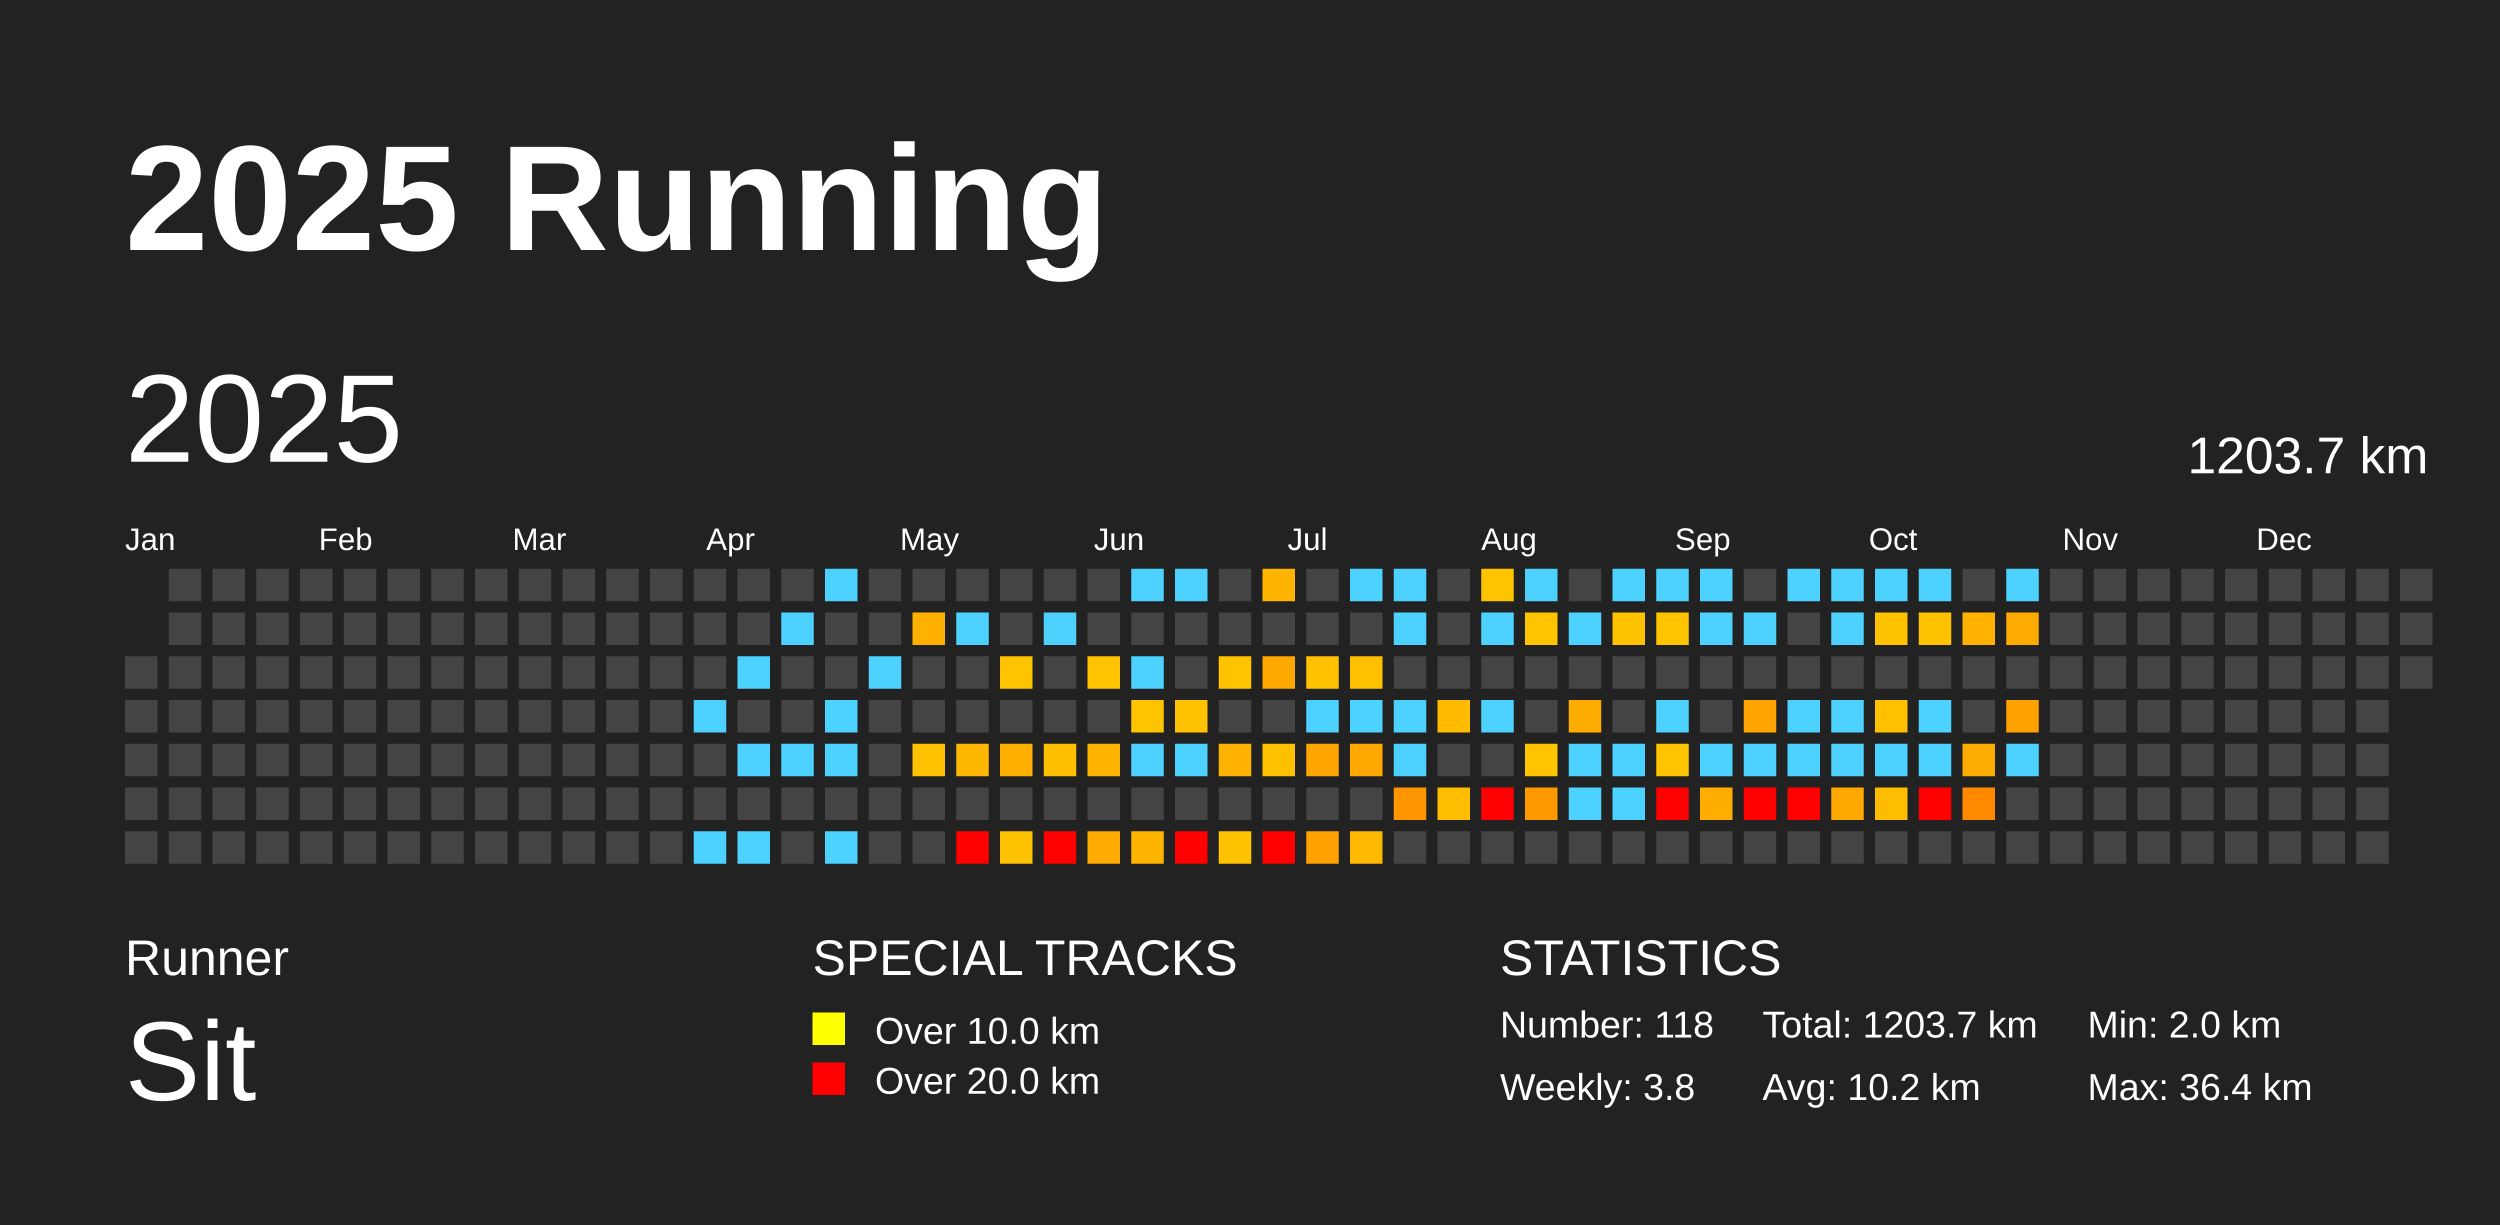
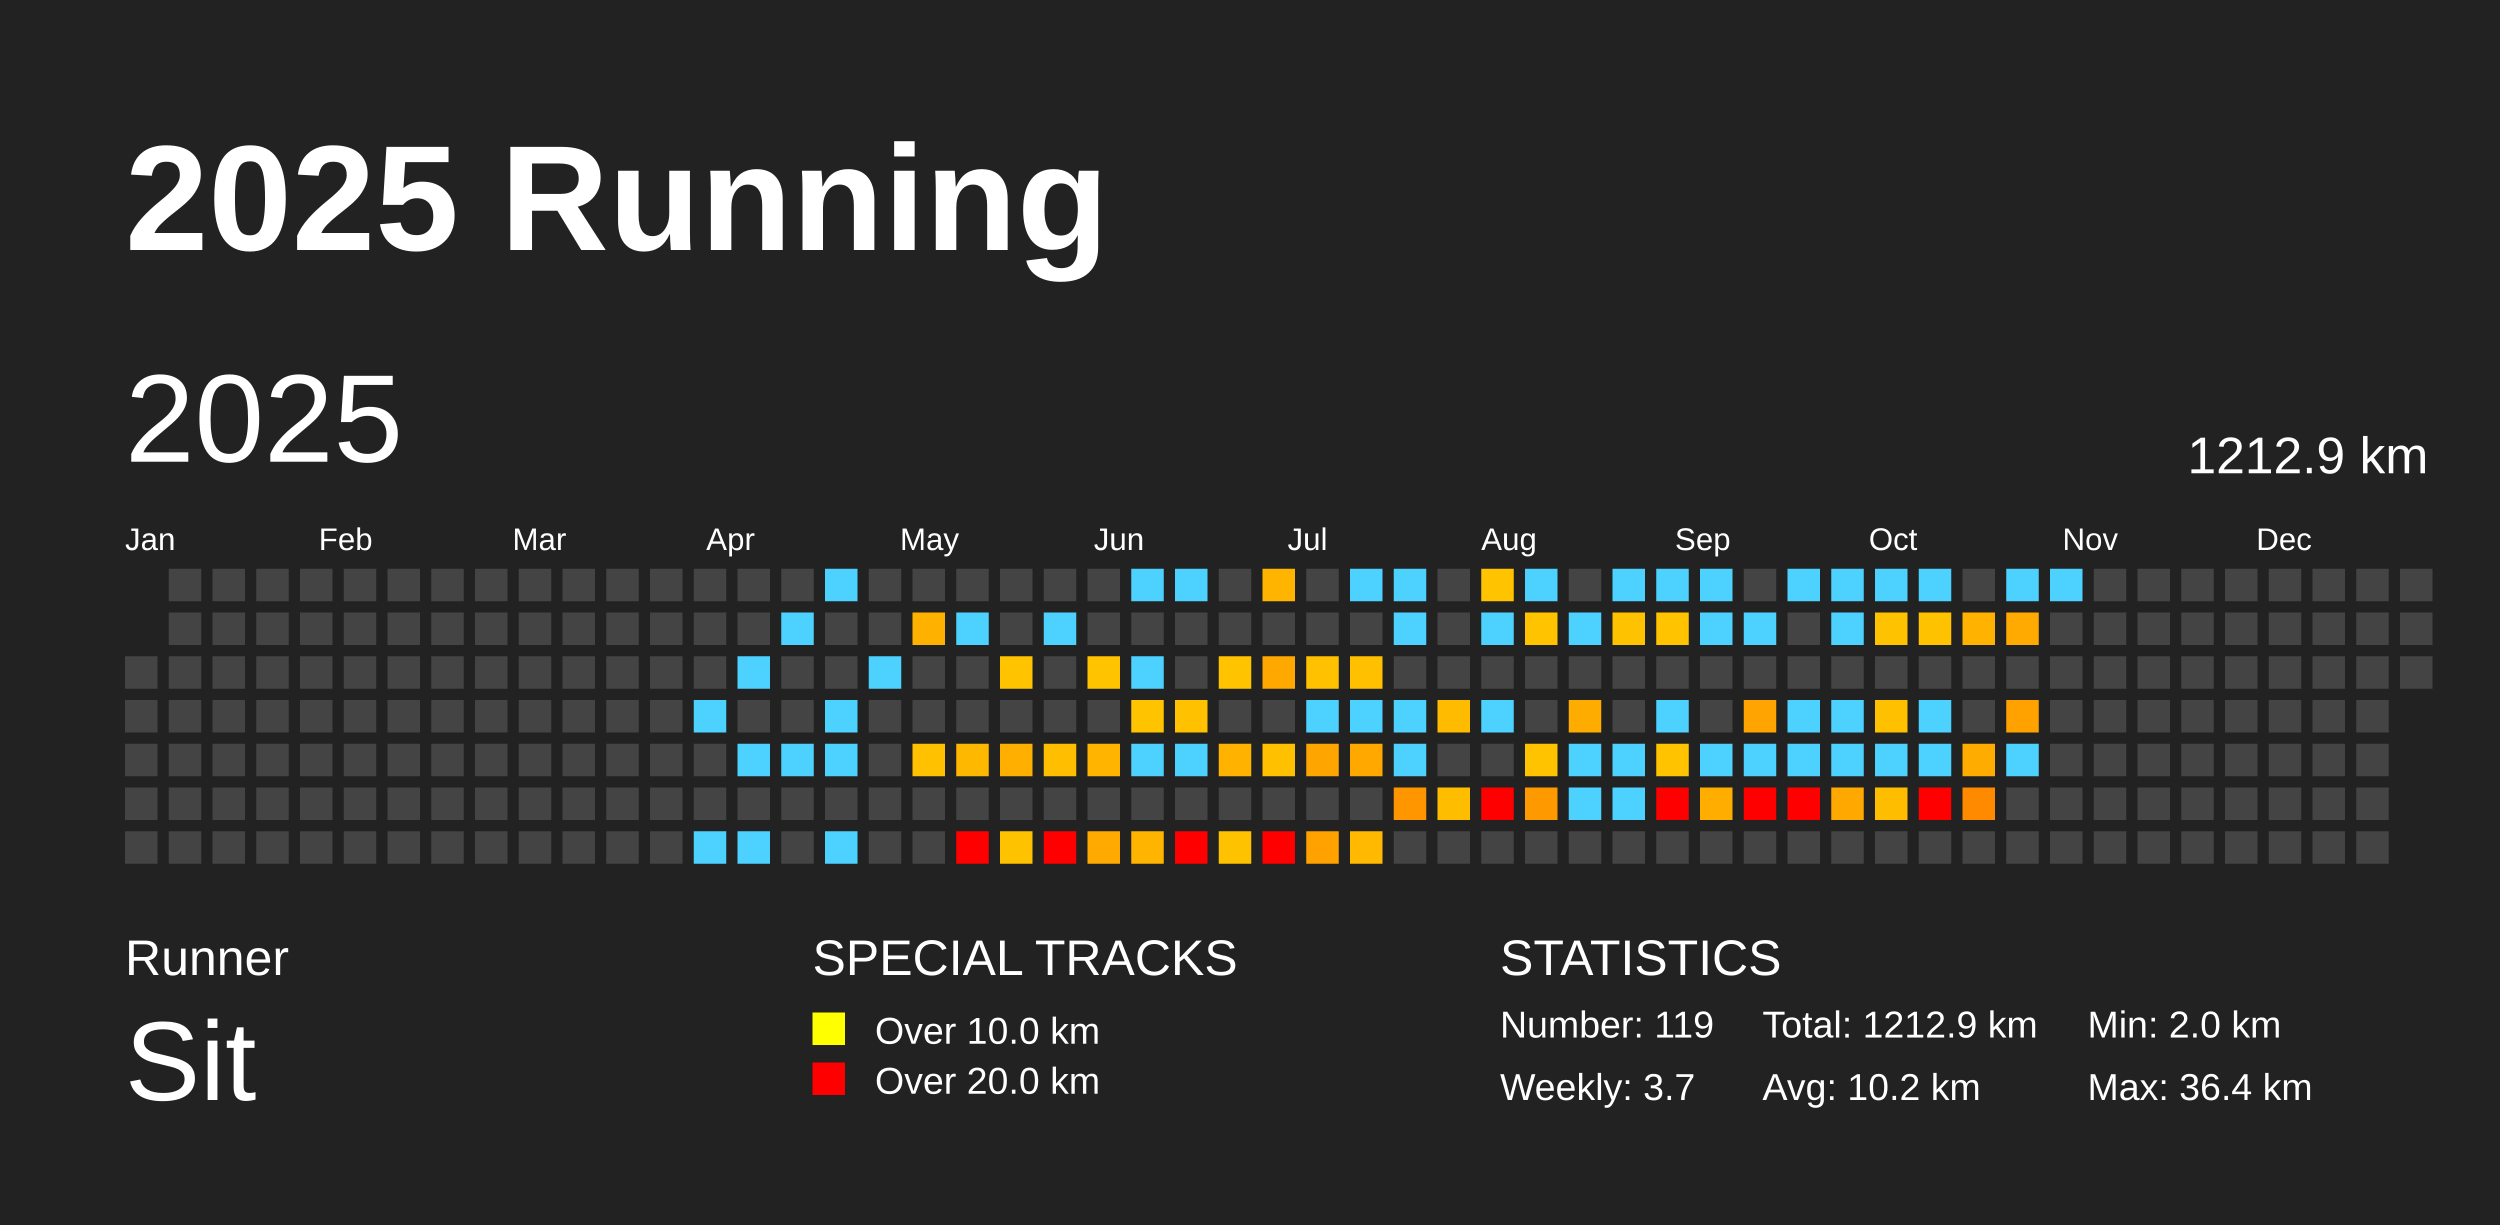
<svg xmlns="http://www.w3.org/2000/svg" baseProfile="full" height="98mm" version="1.1" viewBox="0,0,200,98" width="200mm">
  <defs />
  <rect fill="#222222" height="98" width="200" x="0" y="0" />
  <text fill="#FFFFFF" style="font-size:12px; font-family:Arial; font-weight:bold;" x="10" y="20">2025 Running</text>
  <text fill="#FFFFFF" style="font-size:4px; font-family:Arial" x="10" y="78">Runner</text>
  <text fill="#FFFFFF" style="font-size:9px; font-family:Arial" x="10" y="88">Sit</text>
  <text fill="#FFFFFF" style="font-size:4px; font-family:Arial" x="65" y="78">SPECIAL TRACKS</text>
  <rect fill="yellow" height="2.6" width="2.6" x="65" y="81" />
  <text fill="#FFFFFF" style="font-size:3px; font-family:Arial" x="70" y="83.5">Over 10.0 km</text>
  <rect fill="red" height="2.6" width="2.6" x="65" y="85" />
  <text fill="#FFFFFF" style="font-size:3px; font-family:Arial" x="70" y="87.5">Over 20.0 km</text>
  <text fill="#FFFFFF" style="font-size:4px; font-family:Arial" x="120" y="78">STATISTICS</text>
-   <text fill="#FFFFFF" style="font-size:3px; font-family:Arial" x="120" y="83">Number: 118</text>
-   <text fill="#FFFFFF" style="font-size:3px; font-family:Arial" x="120" y="88">Weekly: 3.8</text>
-   <text fill="#FFFFFF" style="font-size:3px; font-family:Arial" x="141" y="83">Total: 1203.7 km</text>
+   <text fill="#FFFFFF" style="font-size:3px; font-family:Arial" x="120" y="83">Number: 119</text>
+   <text fill="#FFFFFF" style="font-size:3px; font-family:Arial" x="120" y="88">Weekly: 3.7</text>
+   <text fill="#FFFFFF" style="font-size:3px; font-family:Arial" x="141" y="83">Total: 1212.9 km</text>
  <text fill="#FFFFFF" style="font-size:3px; font-family:Arial" x="141" y="88">Avg: 10.2 km</text>
  <text fill="#FFFFFF" style="font-size:3px; font-family:Arial" x="167" y="83">Min: 2.0 km</text>
  <text fill="#FFFFFF" style="font-size:3px; font-family:Arial" x="167" y="88">Max: 36.4 km</text>
  <text dominant-baseline="hanging" fill="#FFFFFF" style="font-size:10.0px; font-family:Arial;" x="10" y="30">2025</text>
-   <text dominant-baseline="hanging" fill="#FFFFFF" style="font-size:4.125px; font-family:Arial;" x="175" y="35">1203.7 km</text>
+   <text dominant-baseline="hanging" fill="#FFFFFF" style="font-size:4.125px; font-family:Arial;" x="175" y="35">1212.9 km</text>
  <text fill="#FFFFFF" style="font-size:2.5px; font-family:Arial" x="10.0" y="44">Jan</text>
  <text fill="#FFFFFF" style="font-size:2.5px; font-family:Arial" x="25.5" y="44">Feb</text>
  <text fill="#FFFFFF" style="font-size:2.5px; font-family:Arial" x="41.0" y="44">Mar</text>
  <text fill="#FFFFFF" style="font-size:2.5px; font-family:Arial" x="56.5" y="44">Apr</text>
  <text fill="#FFFFFF" style="font-size:2.5px; font-family:Arial" x="72.0" y="44">May</text>
  <text fill="#FFFFFF" style="font-size:2.5px; font-family:Arial" x="87.5" y="44">Jun</text>
  <text fill="#FFFFFF" style="font-size:2.5px; font-family:Arial" x="103.0" y="44">Jul</text>
  <text fill="#FFFFFF" style="font-size:2.5px; font-family:Arial" x="118.5" y="44">Aug</text>
  <text fill="#FFFFFF" style="font-size:2.5px; font-family:Arial" x="134.0" y="44">Sep</text>
  <text fill="#FFFFFF" style="font-size:2.5px; font-family:Arial" x="149.5" y="44">Oct</text>
  <text fill="#FFFFFF" style="font-size:2.5px; font-family:Arial" x="165.0" y="44">Nov</text>
  <text fill="#FFFFFF" style="font-size:2.5px; font-family:Arial" x="180.5" y="44">Dec</text>
  <rect fill="#444444" height="2.6" width="2.6" x="10.0" y="52.5" />
  <rect fill="#444444" height="2.6" width="2.6" x="10.0" y="56.0" />
  <rect fill="#444444" height="2.6" width="2.6" x="10.0" y="59.5" />
  <rect fill="#444444" height="2.6" width="2.6" x="10.0" y="63.0" />
  <rect fill="#444444" height="2.6" width="2.6" x="10.0" y="66.5" />
  <rect fill="#444444" height="2.6" width="2.6" x="13.5" y="45.5" />
  <rect fill="#444444" height="2.6" width="2.6" x="13.5" y="49.0" />
  <rect fill="#444444" height="2.6" width="2.6" x="13.5" y="52.5" />
  <rect fill="#444444" height="2.6" width="2.6" x="13.5" y="56.0" />
  <rect fill="#444444" height="2.6" width="2.6" x="13.5" y="59.5" />
  <rect fill="#444444" height="2.6" width="2.6" x="13.5" y="63.0" />
  <rect fill="#444444" height="2.6" width="2.6" x="13.5" y="66.5" />
  <rect fill="#444444" height="2.6" width="2.6" x="17.0" y="45.5" />
  <rect fill="#444444" height="2.6" width="2.6" x="17.0" y="49.0" />
  <rect fill="#444444" height="2.6" width="2.6" x="17.0" y="52.5" />
  <rect fill="#444444" height="2.6" width="2.6" x="17.0" y="56.0" />
  <rect fill="#444444" height="2.6" width="2.6" x="17.0" y="59.5" />
  <rect fill="#444444" height="2.6" width="2.6" x="17.0" y="63.0" />
  <rect fill="#444444" height="2.6" width="2.6" x="17.0" y="66.5" />
  <rect fill="#444444" height="2.6" width="2.6" x="20.5" y="45.5" />
  <rect fill="#444444" height="2.6" width="2.6" x="20.5" y="49.0" />
  <rect fill="#444444" height="2.6" width="2.6" x="20.5" y="52.5" />
  <rect fill="#444444" height="2.6" width="2.6" x="20.5" y="56.0" />
  <rect fill="#444444" height="2.6" width="2.6" x="20.5" y="59.5" />
  <rect fill="#444444" height="2.6" width="2.6" x="20.5" y="63.0" />
  <rect fill="#444444" height="2.6" width="2.6" x="20.5" y="66.5" />
  <rect fill="#444444" height="2.6" width="2.6" x="24.0" y="45.5" />
  <rect fill="#444444" height="2.6" width="2.6" x="24.0" y="49.0" />
  <rect fill="#444444" height="2.6" width="2.6" x="24.0" y="52.5" />
  <rect fill="#444444" height="2.6" width="2.6" x="24.0" y="56.0" />
  <rect fill="#444444" height="2.6" width="2.6" x="24.0" y="59.5" />
  <rect fill="#444444" height="2.6" width="2.6" x="24.0" y="63.0" />
  <rect fill="#444444" height="2.6" width="2.6" x="24.0" y="66.5" />
  <rect fill="#444444" height="2.6" width="2.6" x="27.5" y="45.5" />
  <rect fill="#444444" height="2.6" width="2.6" x="27.5" y="49.0" />
  <rect fill="#444444" height="2.6" width="2.6" x="27.5" y="52.5" />
  <rect fill="#444444" height="2.6" width="2.6" x="27.5" y="56.0" />
  <rect fill="#444444" height="2.6" width="2.6" x="27.5" y="59.5" />
  <rect fill="#444444" height="2.6" width="2.6" x="27.5" y="63.0" />
  <rect fill="#444444" height="2.6" width="2.6" x="27.5" y="66.5" />
  <rect fill="#444444" height="2.6" width="2.6" x="31.0" y="45.5" />
  <rect fill="#444444" height="2.6" width="2.6" x="31.0" y="49.0" />
  <rect fill="#444444" height="2.6" width="2.6" x="31.0" y="52.5" />
  <rect fill="#444444" height="2.6" width="2.6" x="31.0" y="56.0" />
  <rect fill="#444444" height="2.6" width="2.6" x="31.0" y="59.5" />
  <rect fill="#444444" height="2.6" width="2.6" x="31.0" y="63.0" />
  <rect fill="#444444" height="2.6" width="2.6" x="31.0" y="66.5" />
  <rect fill="#444444" height="2.6" width="2.6" x="34.5" y="45.5" />
  <rect fill="#444444" height="2.6" width="2.6" x="34.5" y="49.0" />
  <rect fill="#444444" height="2.6" width="2.6" x="34.5" y="52.5" />
  <rect fill="#444444" height="2.6" width="2.6" x="34.5" y="56.0" />
  <rect fill="#444444" height="2.6" width="2.6" x="34.5" y="59.5" />
  <rect fill="#444444" height="2.6" width="2.6" x="34.5" y="63.0" />
  <rect fill="#444444" height="2.6" width="2.6" x="34.5" y="66.5" />
  <rect fill="#444444" height="2.6" width="2.6" x="38.0" y="45.5" />
  <rect fill="#444444" height="2.6" width="2.6" x="38.0" y="49.0" />
  <rect fill="#444444" height="2.6" width="2.6" x="38.0" y="52.5" />
  <rect fill="#444444" height="2.6" width="2.6" x="38.0" y="56.0" />
  <rect fill="#444444" height="2.6" width="2.6" x="38.0" y="59.5" />
  <rect fill="#444444" height="2.6" width="2.6" x="38.0" y="63.0" />
  <rect fill="#444444" height="2.6" width="2.6" x="38.0" y="66.5" />
  <rect fill="#444444" height="2.6" width="2.6" x="41.5" y="45.5" />
  <rect fill="#444444" height="2.6" width="2.6" x="41.5" y="49.0" />
  <rect fill="#444444" height="2.6" width="2.6" x="41.5" y="52.5" />
  <rect fill="#444444" height="2.6" width="2.6" x="41.5" y="56.0" />
  <rect fill="#444444" height="2.6" width="2.6" x="41.5" y="59.5" />
  <rect fill="#444444" height="2.6" width="2.6" x="41.5" y="63.0" />
  <rect fill="#444444" height="2.6" width="2.6" x="41.5" y="66.5" />
  <rect fill="#444444" height="2.6" width="2.6" x="45.0" y="45.5" />
  <rect fill="#444444" height="2.6" width="2.6" x="45.0" y="49.0" />
  <rect fill="#444444" height="2.6" width="2.6" x="45.0" y="52.5" />
  <rect fill="#444444" height="2.6" width="2.6" x="45.0" y="56.0" />
  <rect fill="#444444" height="2.6" width="2.6" x="45.0" y="59.5" />
  <rect fill="#444444" height="2.6" width="2.6" x="45.0" y="63.0" />
  <rect fill="#444444" height="2.6" width="2.6" x="45.0" y="66.5" />
  <rect fill="#444444" height="2.6" width="2.6" x="48.5" y="45.5" />
  <rect fill="#444444" height="2.6" width="2.6" x="48.5" y="49.0" />
  <rect fill="#444444" height="2.6" width="2.6" x="48.5" y="52.5" />
  <rect fill="#444444" height="2.6" width="2.6" x="48.5" y="56.0" />
  <rect fill="#444444" height="2.6" width="2.6" x="48.5" y="59.5" />
  <rect fill="#444444" height="2.6" width="2.6" x="48.5" y="63.0" />
  <rect fill="#444444" height="2.6" width="2.6" x="48.5" y="66.5" />
  <rect fill="#444444" height="2.6" width="2.6" x="52.0" y="45.5" />
  <rect fill="#444444" height="2.6" width="2.6" x="52.0" y="49.0" />
  <rect fill="#444444" height="2.6" width="2.6" x="52.0" y="52.5" />
  <rect fill="#444444" height="2.6" width="2.6" x="52.0" y="56.0" />
  <rect fill="#444444" height="2.6" width="2.6" x="52.0" y="59.5" />
  <rect fill="#444444" height="2.6" width="2.6" x="52.0" y="63.0" />
  <rect fill="#444444" height="2.6" width="2.6" x="52.0" y="66.5" />
  <rect fill="#444444" height="2.6" width="2.6" x="55.5" y="45.5" />
  <rect fill="#444444" height="2.6" width="2.6" x="55.5" y="49.0" />
  <rect fill="#444444" height="2.6" width="2.6" x="55.5" y="52.5" />
  <rect fill="#4dd2ff" height="2.6" width="2.6" x="55.5" y="56.0" />
  <rect fill="#444444" height="2.6" width="2.6" x="55.5" y="59.5" />
  <rect fill="#444444" height="2.6" width="2.6" x="55.5" y="63.0" />
  <rect fill="#4dd2ff" height="2.6" width="2.6" x="55.5" y="66.5" />
  <rect fill="#444444" height="2.6" width="2.6" x="59.0" y="45.5" />
  <rect fill="#444444" height="2.6" width="2.6" x="59.0" y="49.0" />
  <rect fill="#4dd2ff" height="2.6" width="2.6" x="59.0" y="52.5" />
  <rect fill="#444444" height="2.6" width="2.6" x="59.0" y="56.0" />
  <rect fill="#4dd2ff" height="2.6" width="2.6" x="59.0" y="59.5" />
  <rect fill="#444444" height="2.6" width="2.6" x="59.0" y="63.0" />
  <rect fill="#4dd2ff" height="2.6" width="2.6" x="59.0" y="66.5" />
  <rect fill="#444444" height="2.6" width="2.6" x="62.5" y="45.5" />
  <rect fill="#4dd2ff" height="2.6" width="2.6" x="62.5" y="49.0" />
  <rect fill="#444444" height="2.6" width="2.6" x="62.5" y="52.5" />
  <rect fill="#444444" height="2.6" width="2.6" x="62.5" y="56.0" />
  <rect fill="#4dd2ff" height="2.6" width="2.6" x="62.5" y="59.5" />
  <rect fill="#444444" height="2.6" width="2.6" x="62.5" y="63.0" />
  <rect fill="#444444" height="2.6" width="2.6" x="62.5" y="66.5" />
  <rect fill="#4dd2ff" height="2.6" width="2.6" x="66.0" y="45.5" />
  <rect fill="#444444" height="2.6" width="2.6" x="66.0" y="49.0" />
  <rect fill="#444444" height="2.6" width="2.6" x="66.0" y="52.5" />
  <rect fill="#4dd2ff" height="2.6" width="2.6" x="66.0" y="56.0" />
  <rect fill="#4dd2ff" height="2.6" width="2.6" x="66.0" y="59.5" />
  <rect fill="#444444" height="2.6" width="2.6" x="66.0" y="63.0" />
  <rect fill="#4dd2ff" height="2.6" width="2.6" x="66.0" y="66.5" />
  <rect fill="#444444" height="2.6" width="2.6" x="69.5" y="45.5" />
  <rect fill="#444444" height="2.6" width="2.6" x="69.5" y="49.0" />
  <rect fill="#4dd2ff" height="2.6" width="2.6" x="69.5" y="52.5" />
  <rect fill="#444444" height="2.6" width="2.6" x="69.5" y="56.0" />
  <rect fill="#444444" height="2.6" width="2.6" x="69.5" y="59.5" />
  <rect fill="#444444" height="2.6" width="2.6" x="69.5" y="63.0" />
  <rect fill="#444444" height="2.6" width="2.6" x="69.5" y="66.5" />
  <rect fill="#444444" height="2.6" width="2.6" x="73.0" y="45.5" />
  <rect fill="#ffb100" height="2.6" width="2.6" x="73.0" y="49.0" />
  <rect fill="#444444" height="2.6" width="2.6" x="73.0" y="52.5" />
  <rect fill="#444444" height="2.6" width="2.6" x="73.0" y="56.0" />
  <rect fill="#ffc100" height="2.6" width="2.6" x="73.0" y="59.5" />
  <rect fill="#444444" height="2.6" width="2.6" x="73.0" y="63.0" />
  <rect fill="#444444" height="2.6" width="2.6" x="73.0" y="66.5" />
  <rect fill="#444444" height="2.6" width="2.6" x="76.5" y="45.5" />
  <rect fill="#4dd2ff" height="2.6" width="2.6" x="76.5" y="49.0" />
  <rect fill="#444444" height="2.6" width="2.6" x="76.5" y="52.5" />
  <rect fill="#444444" height="2.6" width="2.6" x="76.5" y="56.0" />
  <rect fill="#ffb800" height="2.6" width="2.6" x="76.5" y="59.5" />
  <rect fill="#444444" height="2.6" width="2.6" x="76.5" y="63.0" />
  <rect fill="red" height="2.6" width="2.6" x="76.5" y="66.5" />
  <rect fill="#444444" height="2.6" width="2.6" x="80.0" y="45.5" />
  <rect fill="#444444" height="2.6" width="2.6" x="80.0" y="49.0" />
  <rect fill="#ffc300" height="2.6" width="2.6" x="80.0" y="52.5" />
  <rect fill="#444444" height="2.6" width="2.6" x="80.0" y="56.0" />
  <rect fill="#ffaf00" height="2.6" width="2.6" x="80.0" y="59.5" />
  <rect fill="#444444" height="2.6" width="2.6" x="80.0" y="63.0" />
  <rect fill="#ffc200" height="2.6" width="2.6" x="80.0" y="66.5" />
  <rect fill="#444444" height="2.6" width="2.6" x="83.5" y="45.5" />
  <rect fill="#4dd2ff" height="2.6" width="2.6" x="83.5" y="49.0" />
  <rect fill="#444444" height="2.6" width="2.6" x="83.5" y="52.5" />
  <rect fill="#444444" height="2.6" width="2.6" x="83.5" y="56.0" />
  <rect fill="#ffbf00" height="2.6" width="2.6" x="83.5" y="59.5" />
  <rect fill="#444444" height="2.6" width="2.6" x="83.5" y="63.0" />
  <rect fill="red" height="2.6" width="2.6" x="83.5" y="66.5" />
  <rect fill="#444444" height="2.6" width="2.6" x="87.0" y="45.5" />
  <rect fill="#444444" height="2.6" width="2.6" x="87.0" y="49.0" />
  <rect fill="#ffc300" height="2.6" width="2.6" x="87.0" y="52.5" />
  <rect fill="#444444" height="2.6" width="2.6" x="87.0" y="56.0" />
  <rect fill="#ffb500" height="2.6" width="2.6" x="87.0" y="59.5" />
  <rect fill="#444444" height="2.6" width="2.6" x="87.0" y="63.0" />
  <rect fill="#ffaa00" height="2.6" width="2.6" x="87.0" y="66.5" />
  <rect fill="#4dd2ff" height="2.6" width="2.6" x="90.5" y="45.5" />
  <rect fill="#444444" height="2.6" width="2.6" x="90.5" y="49.0" />
  <rect fill="#4dd2ff" height="2.6" width="2.6" x="90.5" y="52.5" />
  <rect fill="#ffc300" height="2.6" width="2.6" x="90.5" y="56.0" />
  <rect fill="#4dd2ff" height="2.6" width="2.6" x="90.5" y="59.5" />
  <rect fill="#444444" height="2.6" width="2.6" x="90.5" y="63.0" />
  <rect fill="#ffb500" height="2.6" width="2.6" x="90.5" y="66.5" />
  <rect fill="#4dd2ff" height="2.6" width="2.6" x="94.0" y="45.5" />
  <rect fill="#444444" height="2.6" width="2.6" x="94.0" y="49.0" />
  <rect fill="#444444" height="2.6" width="2.6" x="94.0" y="52.5" />
  <rect fill="#ffc100" height="2.6" width="2.6" x="94.0" y="56.0" />
  <rect fill="#4dd2ff" height="2.6" width="2.6" x="94.0" y="59.5" />
  <rect fill="#444444" height="2.6" width="2.6" x="94.0" y="63.0" />
  <rect fill="red" height="2.6" width="2.6" x="94.0" y="66.5" />
  <rect fill="#444444" height="2.6" width="2.6" x="97.5" y="45.5" />
  <rect fill="#444444" height="2.6" width="2.6" x="97.5" y="49.0" />
  <rect fill="#ffc300" height="2.6" width="2.6" x="97.5" y="52.5" />
  <rect fill="#444444" height="2.6" width="2.6" x="97.5" y="56.0" />
  <rect fill="#ffb200" height="2.6" width="2.6" x="97.5" y="59.5" />
  <rect fill="#444444" height="2.6" width="2.6" x="97.5" y="63.0" />
  <rect fill="#ffc200" height="2.6" width="2.6" x="97.5" y="66.5" />
  <rect fill="#ffb500" height="2.6" width="2.6" x="101.0" y="45.5" />
  <rect fill="#444444" height="2.6" width="2.6" x="101.0" y="49.0" />
  <rect fill="#ffa800" height="2.6" width="2.6" x="101.0" y="52.5" />
  <rect fill="#444444" height="2.6" width="2.6" x="101.0" y="56.0" />
  <rect fill="#ffc000" height="2.6" width="2.6" x="101.0" y="59.5" />
  <rect fill="#444444" height="2.6" width="2.6" x="101.0" y="63.0" />
  <rect fill="red" height="2.6" width="2.6" x="101.0" y="66.5" />
  <rect fill="#444444" height="2.6" width="2.6" x="104.5" y="45.5" />
  <rect fill="#444444" height="2.6" width="2.6" x="104.5" y="49.0" />
  <rect fill="#ffc100" height="2.6" width="2.6" x="104.5" y="52.5" />
  <rect fill="#4dd2ff" height="2.6" width="2.6" x="104.5" y="56.0" />
  <rect fill="#ffa500" height="2.6" width="2.6" x="104.5" y="59.5" />
  <rect fill="#444444" height="2.6" width="2.6" x="104.5" y="63.0" />
  <rect fill="#ffa200" height="2.6" width="2.6" x="104.5" y="66.5" />
  <rect fill="#4dd2ff" height="2.6" width="2.6" x="108.0" y="45.5" />
  <rect fill="#444444" height="2.6" width="2.6" x="108.0" y="49.0" />
  <rect fill="#ffc000" height="2.6" width="2.6" x="108.0" y="52.5" />
  <rect fill="#4dd2ff" height="2.6" width="2.6" x="108.0" y="56.0" />
  <rect fill="#ffa800" height="2.6" width="2.6" x="108.0" y="59.5" />
  <rect fill="#444444" height="2.6" width="2.6" x="108.0" y="63.0" />
  <rect fill="#ffb900" height="2.6" width="2.6" x="108.0" y="66.5" />
  <rect fill="#4dd2ff" height="2.6" width="2.6" x="111.5" y="45.5" />
  <rect fill="#4dd2ff" height="2.6" width="2.6" x="111.5" y="49.0" />
  <rect fill="#444444" height="2.6" width="2.6" x="111.5" y="52.5" />
  <rect fill="#4dd2ff" height="2.6" width="2.6" x="111.5" y="56.0" />
  <rect fill="#4dd2ff" height="2.6" width="2.6" x="111.5" y="59.5" />
  <rect fill="#ff9600" height="2.6" width="2.6" x="111.5" y="63.0" />
  <rect fill="#444444" height="2.6" width="2.6" x="111.5" y="66.5" />
  <rect fill="#444444" height="2.6" width="2.6" x="115.0" y="45.5" />
  <rect fill="#444444" height="2.6" width="2.6" x="115.0" y="49.0" />
  <rect fill="#444444" height="2.6" width="2.6" x="115.0" y="52.5" />
  <rect fill="#ffbb00" height="2.6" width="2.6" x="115.0" y="56.0" />
  <rect fill="#444444" height="2.6" width="2.6" x="115.0" y="59.5" />
  <rect fill="#ffbd00" height="2.6" width="2.6" x="115.0" y="63.0" />
  <rect fill="#444444" height="2.6" width="2.6" x="115.0" y="66.5" />
  <rect fill="#ffc300" height="2.6" width="2.6" x="118.5" y="45.5" />
  <rect fill="#4dd2ff" height="2.6" width="2.6" x="118.5" y="49.0" />
  <rect fill="#444444" height="2.6" width="2.6" x="118.5" y="52.5" />
  <rect fill="#4dd2ff" height="2.6" width="2.6" x="118.5" y="56.0" />
  <rect fill="#444444" height="2.6" width="2.6" x="118.5" y="59.5" />
  <rect fill="red" height="2.6" width="2.6" x="118.5" y="63.0" />
  <rect fill="#444444" height="2.6" width="2.6" x="118.5" y="66.5" />
  <rect fill="#4dd2ff" height="2.6" width="2.6" x="122.0" y="45.5" />
  <rect fill="#ffc300" height="2.6" width="2.6" x="122.0" y="49.0" />
  <rect fill="#444444" height="2.6" width="2.6" x="122.0" y="52.5" />
  <rect fill="#444444" height="2.6" width="2.6" x="122.0" y="56.0" />
  <rect fill="#ffc300" height="2.6" width="2.6" x="122.0" y="59.5" />
  <rect fill="#ff9900" height="2.6" width="2.6" x="122.0" y="63.0" />
  <rect fill="#444444" height="2.6" width="2.6" x="122.0" y="66.5" />
  <rect fill="#444444" height="2.6" width="2.6" x="125.5" y="45.5" />
  <rect fill="#4dd2ff" height="2.6" width="2.6" x="125.5" y="49.0" />
  <rect fill="#444444" height="2.6" width="2.6" x="125.5" y="52.5" />
  <rect fill="#ffac00" height="2.6" width="2.6" x="125.5" y="56.0" />
  <rect fill="#4dd2ff" height="2.6" width="2.6" x="125.5" y="59.5" />
  <rect fill="#4dd2ff" height="2.6" width="2.6" x="125.5" y="63.0" />
  <rect fill="#444444" height="2.6" width="2.6" x="125.5" y="66.5" />
  <rect fill="#4dd2ff" height="2.6" width="2.6" x="129.0" y="45.5" />
  <rect fill="#ffc200" height="2.6" width="2.6" x="129.0" y="49.0" />
  <rect fill="#444444" height="2.6" width="2.6" x="129.0" y="52.5" />
  <rect fill="#444444" height="2.6" width="2.6" x="129.0" y="56.0" />
  <rect fill="#4dd2ff" height="2.6" width="2.6" x="129.0" y="59.5" />
  <rect fill="#4dd2ff" height="2.6" width="2.6" x="129.0" y="63.0" />
  <rect fill="#444444" height="2.6" width="2.6" x="129.0" y="66.5" />
  <rect fill="#4dd2ff" height="2.6" width="2.6" x="132.5" y="45.5" />
  <rect fill="#ffc300" height="2.6" width="2.6" x="132.5" y="49.0" />
  <rect fill="#444444" height="2.6" width="2.6" x="132.5" y="52.5" />
  <rect fill="#4dd2ff" height="2.6" width="2.6" x="132.5" y="56.0" />
  <rect fill="#ffc300" height="2.6" width="2.6" x="132.5" y="59.5" />
  <rect fill="red" height="2.6" width="2.6" x="132.5" y="63.0" />
  <rect fill="#444444" height="2.6" width="2.6" x="132.5" y="66.5" />
  <rect fill="#4dd2ff" height="2.6" width="2.6" x="136.0" y="45.5" />
  <rect fill="#4dd2ff" height="2.6" width="2.6" x="136.0" y="49.0" />
  <rect fill="#444444" height="2.6" width="2.6" x="136.0" y="52.5" />
  <rect fill="#444444" height="2.6" width="2.6" x="136.0" y="56.0" />
  <rect fill="#4dd2ff" height="2.6" width="2.6" x="136.0" y="59.5" />
  <rect fill="#ffae00" height="2.6" width="2.6" x="136.0" y="63.0" />
  <rect fill="#444444" height="2.6" width="2.6" x="136.0" y="66.5" />
  <rect fill="#444444" height="2.6" width="2.6" x="139.5" y="45.5" />
  <rect fill="#4dd2ff" height="2.6" width="2.6" x="139.5" y="49.0" />
  <rect fill="#444444" height="2.6" width="2.6" x="139.5" y="52.5" />
  <rect fill="#ffa400" height="2.6" width="2.6" x="139.5" y="56.0" />
  <rect fill="#4dd2ff" height="2.6" width="2.6" x="139.5" y="59.5" />
  <rect fill="red" height="2.6" width="2.6" x="139.5" y="63.0" />
  <rect fill="#444444" height="2.6" width="2.6" x="139.5" y="66.5" />
  <rect fill="#4dd2ff" height="2.6" width="2.6" x="143.0" y="45.5" />
  <rect fill="#444444" height="2.6" width="2.6" x="143.0" y="49.0" />
  <rect fill="#444444" height="2.6" width="2.6" x="143.0" y="52.5" />
  <rect fill="#4dd2ff" height="2.6" width="2.6" x="143.0" y="56.0" />
  <rect fill="#4dd2ff" height="2.6" width="2.6" x="143.0" y="59.5" />
  <rect fill="red" height="2.6" width="2.6" x="143.0" y="63.0" />
  <rect fill="#444444" height="2.6" width="2.6" x="143.0" y="66.5" />
  <rect fill="#4dd2ff" height="2.6" width="2.6" x="146.5" y="45.5" />
  <rect fill="#4dd2ff" height="2.6" width="2.6" x="146.5" y="49.0" />
  <rect fill="#444444" height="2.6" width="2.6" x="146.5" y="52.5" />
  <rect fill="#4dd2ff" height="2.6" width="2.6" x="146.5" y="56.0" />
  <rect fill="#4dd2ff" height="2.6" width="2.6" x="146.5" y="59.5" />
  <rect fill="#ffa800" height="2.6" width="2.6" x="146.5" y="63.0" />
  <rect fill="#444444" height="2.6" width="2.6" x="146.5" y="66.5" />
  <rect fill="#4dd2ff" height="2.6" width="2.6" x="150.0" y="45.5" />
  <rect fill="#ffc200" height="2.6" width="2.6" x="150.0" y="49.0" />
  <rect fill="#444444" height="2.6" width="2.6" x="150.0" y="52.5" />
  <rect fill="#ffc000" height="2.6" width="2.6" x="150.0" y="56.0" />
  <rect fill="#4dd2ff" height="2.6" width="2.6" x="150.0" y="59.5" />
  <rect fill="#ffbd00" height="2.6" width="2.6" x="150.0" y="63.0" />
  <rect fill="#444444" height="2.6" width="2.6" x="150.0" y="66.5" />
  <rect fill="#4dd2ff" height="2.6" width="2.6" x="153.5" y="45.5" />
  <rect fill="#ffc200" height="2.6" width="2.6" x="153.5" y="49.0" />
  <rect fill="#444444" height="2.6" width="2.6" x="153.5" y="52.5" />
  <rect fill="#4dd2ff" height="2.6" width="2.6" x="153.5" y="56.0" />
  <rect fill="#4dd2ff" height="2.6" width="2.6" x="153.5" y="59.5" />
  <rect fill="red" height="2.6" width="2.6" x="153.5" y="63.0" />
  <rect fill="#444444" height="2.6" width="2.6" x="153.5" y="66.5" />
  <rect fill="#444444" height="2.6" width="2.6" x="157.0" y="45.5" />
  <rect fill="#ffb300" height="2.6" width="2.6" x="157.0" y="49.0" />
  <rect fill="#444444" height="2.6" width="2.6" x="157.0" y="52.5" />
  <rect fill="#444444" height="2.6" width="2.6" x="157.0" y="56.0" />
  <rect fill="#ffac00" height="2.6" width="2.6" x="157.0" y="59.5" />
  <rect fill="#ff8a00" height="2.6" width="2.6" x="157.0" y="63.0" />
  <rect fill="#444444" height="2.6" width="2.6" x="157.0" y="66.5" />
  <rect fill="#4dd2ff" height="2.6" width="2.6" x="160.5" y="45.5" />
  <rect fill="#ffaa00" height="2.6" width="2.6" x="160.5" y="49.0" />
  <rect fill="#444444" height="2.6" width="2.6" x="160.5" y="52.5" />
  <rect fill="#ffa200" height="2.6" width="2.6" x="160.5" y="56.0" />
  <rect fill="#4dd2ff" height="2.6" width="2.6" x="160.5" y="59.5" />
  <rect fill="#444444" height="2.6" width="2.6" x="160.5" y="63.0" />
  <rect fill="#444444" height="2.6" width="2.6" x="160.5" y="66.5" />
-   <rect fill="#444444" height="2.6" width="2.6" x="164.0" y="45.5" />
+   <rect fill="#4dd2ff" height="2.6" width="2.6" x="164.0" y="45.5" />
  <rect fill="#444444" height="2.6" width="2.6" x="164.0" y="49.0" />
  <rect fill="#444444" height="2.6" width="2.6" x="164.0" y="52.5" />
  <rect fill="#444444" height="2.6" width="2.6" x="164.0" y="56.0" />
  <rect fill="#444444" height="2.6" width="2.6" x="164.0" y="59.5" />
  <rect fill="#444444" height="2.6" width="2.6" x="164.0" y="63.0" />
  <rect fill="#444444" height="2.6" width="2.6" x="164.0" y="66.5" />
  <rect fill="#444444" height="2.6" width="2.6" x="167.5" y="45.5" />
  <rect fill="#444444" height="2.6" width="2.6" x="167.5" y="49.0" />
  <rect fill="#444444" height="2.6" width="2.6" x="167.5" y="52.5" />
  <rect fill="#444444" height="2.6" width="2.6" x="167.5" y="56.0" />
  <rect fill="#444444" height="2.6" width="2.6" x="167.5" y="59.5" />
  <rect fill="#444444" height="2.6" width="2.6" x="167.5" y="63.0" />
  <rect fill="#444444" height="2.6" width="2.6" x="167.5" y="66.5" />
  <rect fill="#444444" height="2.6" width="2.6" x="171.0" y="45.5" />
  <rect fill="#444444" height="2.6" width="2.6" x="171.0" y="49.0" />
  <rect fill="#444444" height="2.6" width="2.6" x="171.0" y="52.5" />
  <rect fill="#444444" height="2.6" width="2.6" x="171.0" y="56.0" />
  <rect fill="#444444" height="2.6" width="2.6" x="171.0" y="59.5" />
  <rect fill="#444444" height="2.6" width="2.6" x="171.0" y="63.0" />
  <rect fill="#444444" height="2.6" width="2.6" x="171.0" y="66.5" />
  <rect fill="#444444" height="2.6" width="2.6" x="174.5" y="45.5" />
  <rect fill="#444444" height="2.6" width="2.6" x="174.5" y="49.0" />
  <rect fill="#444444" height="2.6" width="2.6" x="174.5" y="52.5" />
  <rect fill="#444444" height="2.6" width="2.6" x="174.5" y="56.0" />
  <rect fill="#444444" height="2.6" width="2.6" x="174.5" y="59.5" />
  <rect fill="#444444" height="2.6" width="2.6" x="174.5" y="63.0" />
  <rect fill="#444444" height="2.6" width="2.6" x="174.5" y="66.5" />
  <rect fill="#444444" height="2.6" width="2.6" x="178.0" y="45.5" />
  <rect fill="#444444" height="2.6" width="2.6" x="178.0" y="49.0" />
  <rect fill="#444444" height="2.6" width="2.6" x="178.0" y="52.5" />
  <rect fill="#444444" height="2.6" width="2.6" x="178.0" y="56.0" />
  <rect fill="#444444" height="2.6" width="2.6" x="178.0" y="59.5" />
  <rect fill="#444444" height="2.6" width="2.6" x="178.0" y="63.0" />
  <rect fill="#444444" height="2.6" width="2.6" x="178.0" y="66.5" />
  <rect fill="#444444" height="2.6" width="2.6" x="181.5" y="45.5" />
  <rect fill="#444444" height="2.6" width="2.6" x="181.5" y="49.0" />
  <rect fill="#444444" height="2.6" width="2.6" x="181.5" y="52.5" />
  <rect fill="#444444" height="2.6" width="2.6" x="181.5" y="56.0" />
  <rect fill="#444444" height="2.6" width="2.6" x="181.5" y="59.5" />
  <rect fill="#444444" height="2.6" width="2.6" x="181.5" y="63.0" />
  <rect fill="#444444" height="2.6" width="2.6" x="181.5" y="66.5" />
  <rect fill="#444444" height="2.6" width="2.6" x="185.0" y="45.5" />
  <rect fill="#444444" height="2.6" width="2.6" x="185.0" y="49.0" />
  <rect fill="#444444" height="2.6" width="2.6" x="185.0" y="52.5" />
  <rect fill="#444444" height="2.6" width="2.6" x="185.0" y="56.0" />
  <rect fill="#444444" height="2.6" width="2.6" x="185.0" y="59.5" />
  <rect fill="#444444" height="2.6" width="2.6" x="185.0" y="63.0" />
  <rect fill="#444444" height="2.6" width="2.6" x="185.0" y="66.5" />
  <rect fill="#444444" height="2.6" width="2.6" x="188.5" y="45.5" />
  <rect fill="#444444" height="2.6" width="2.6" x="188.5" y="49.0" />
  <rect fill="#444444" height="2.6" width="2.6" x="188.5" y="52.5" />
  <rect fill="#444444" height="2.6" width="2.6" x="188.5" y="56.0" />
  <rect fill="#444444" height="2.6" width="2.6" x="188.5" y="59.5" />
  <rect fill="#444444" height="2.6" width="2.6" x="188.5" y="63.0" />
  <rect fill="#444444" height="2.6" width="2.6" x="188.5" y="66.5" />
  <rect fill="#444444" height="2.6" width="2.6" x="192.0" y="45.5" />
  <rect fill="#444444" height="2.6" width="2.6" x="192.0" y="49.0" />
  <rect fill="#444444" height="2.6" width="2.6" x="192.0" y="52.5" />
</svg>
